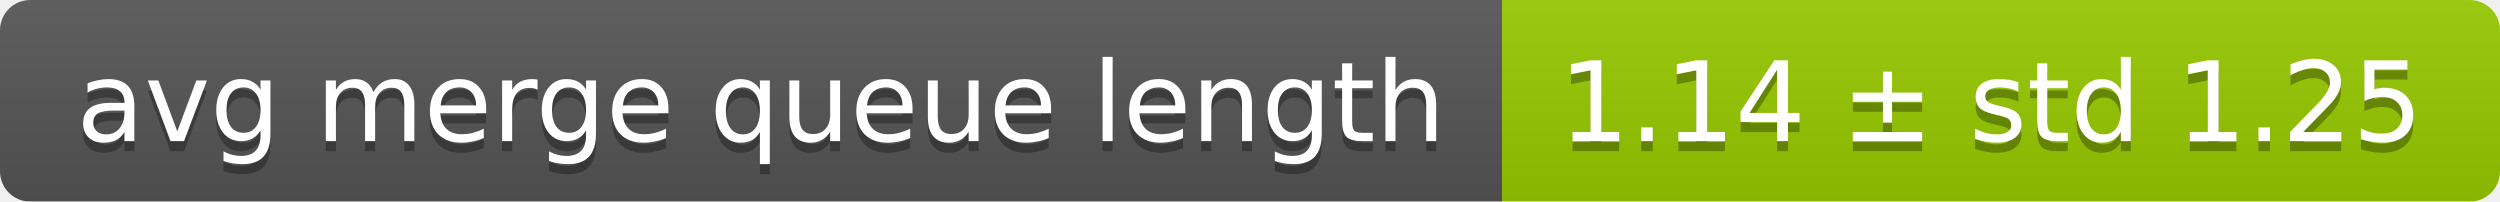
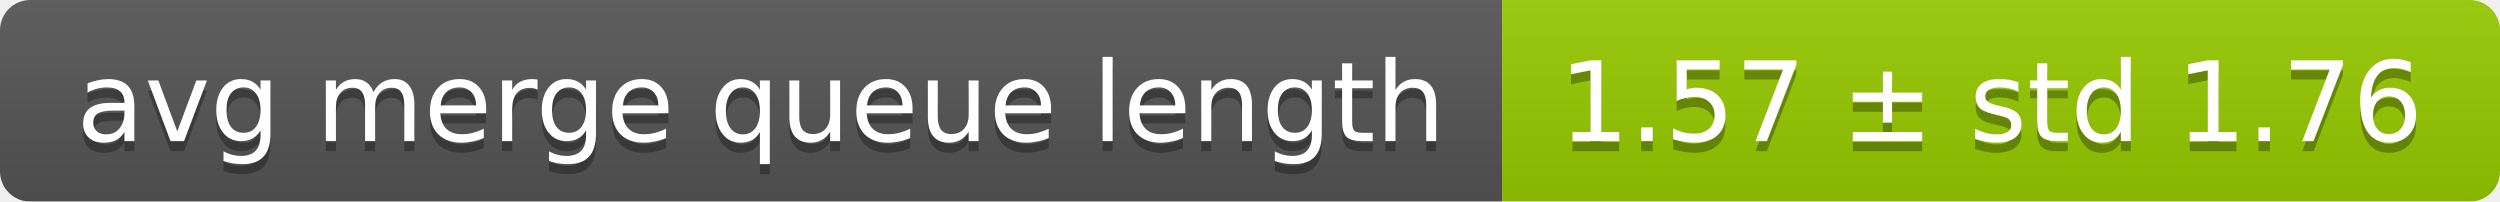
<svg xmlns="http://www.w3.org/2000/svg" width="248" height="20">
  <linearGradient id="smooth" x2="0" y2="100%">
    <stop offset="0" stop-color="#bbb" stop-opacity=".1" />
    <stop offset="1" stop-opacity=".1" />
  </linearGradient>
  <mask id="round">
    <rect width="248" height="20" rx="3" fill="#fff" />
  </mask>
  <g mask="url(#round)">
    <rect width="149" height="20" fill="#555" />
    <rect x="149" width="99" height="20" fill="#97ca00" />
    <rect width="248" height="20" fill="url(#smooth)" />
  </g>
  <g fill="#fff" text-anchor="middle" font-family="DejaVu Sans,Verdana,Geneva,sans-serif" font-size="11">
    <text x="75.5" y="15" fill="#010101" fill-opacity=".3">avg merge queue length</text>
    <text x="75.5" y="14">avg merge queue length</text>
-     <text x="197.5" y="15" fill="#010101" fill-opacity=".3">1.14 ± std 1.25</text>
-     <text x="197.5" y="14">1.14 ± std 1.25</text>
+     <text x="197.5" y="15" fill="#010101" fill-opacity=".3">1.57 ± std 1.76</text>
+     <text x="197.5" y="14">1.57 ± std 1.76</text>
  </g>
</svg>
